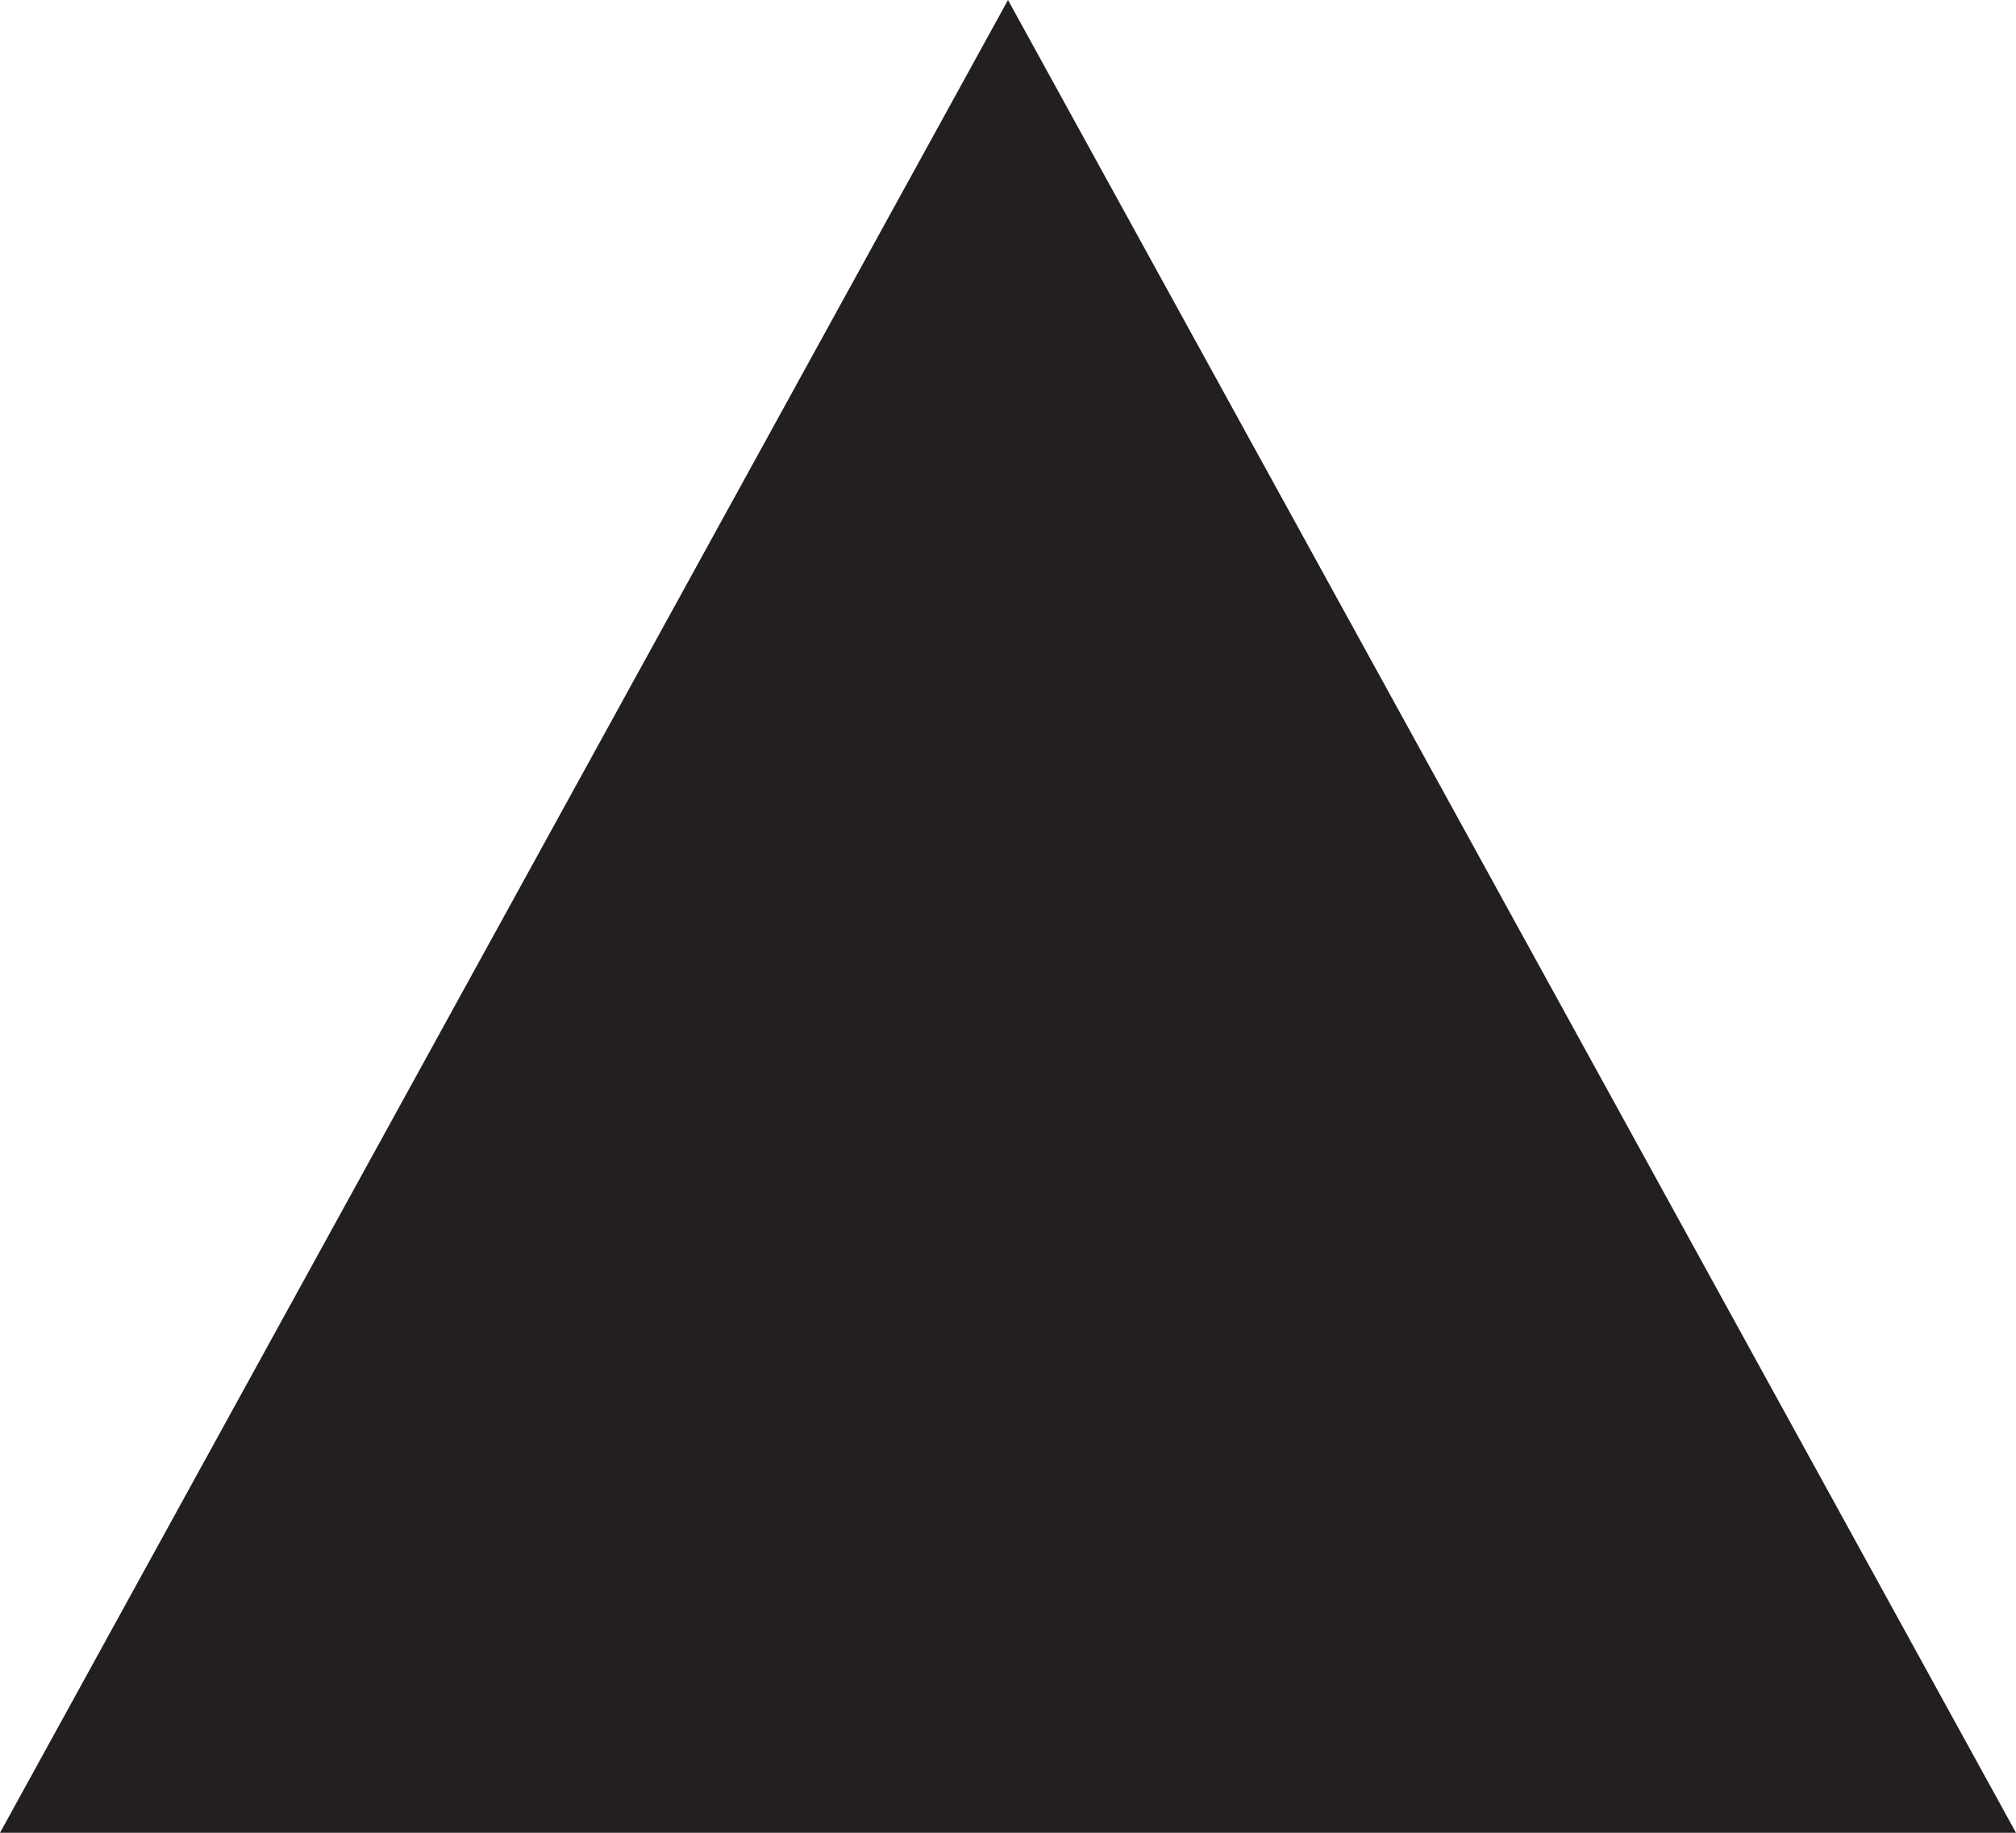
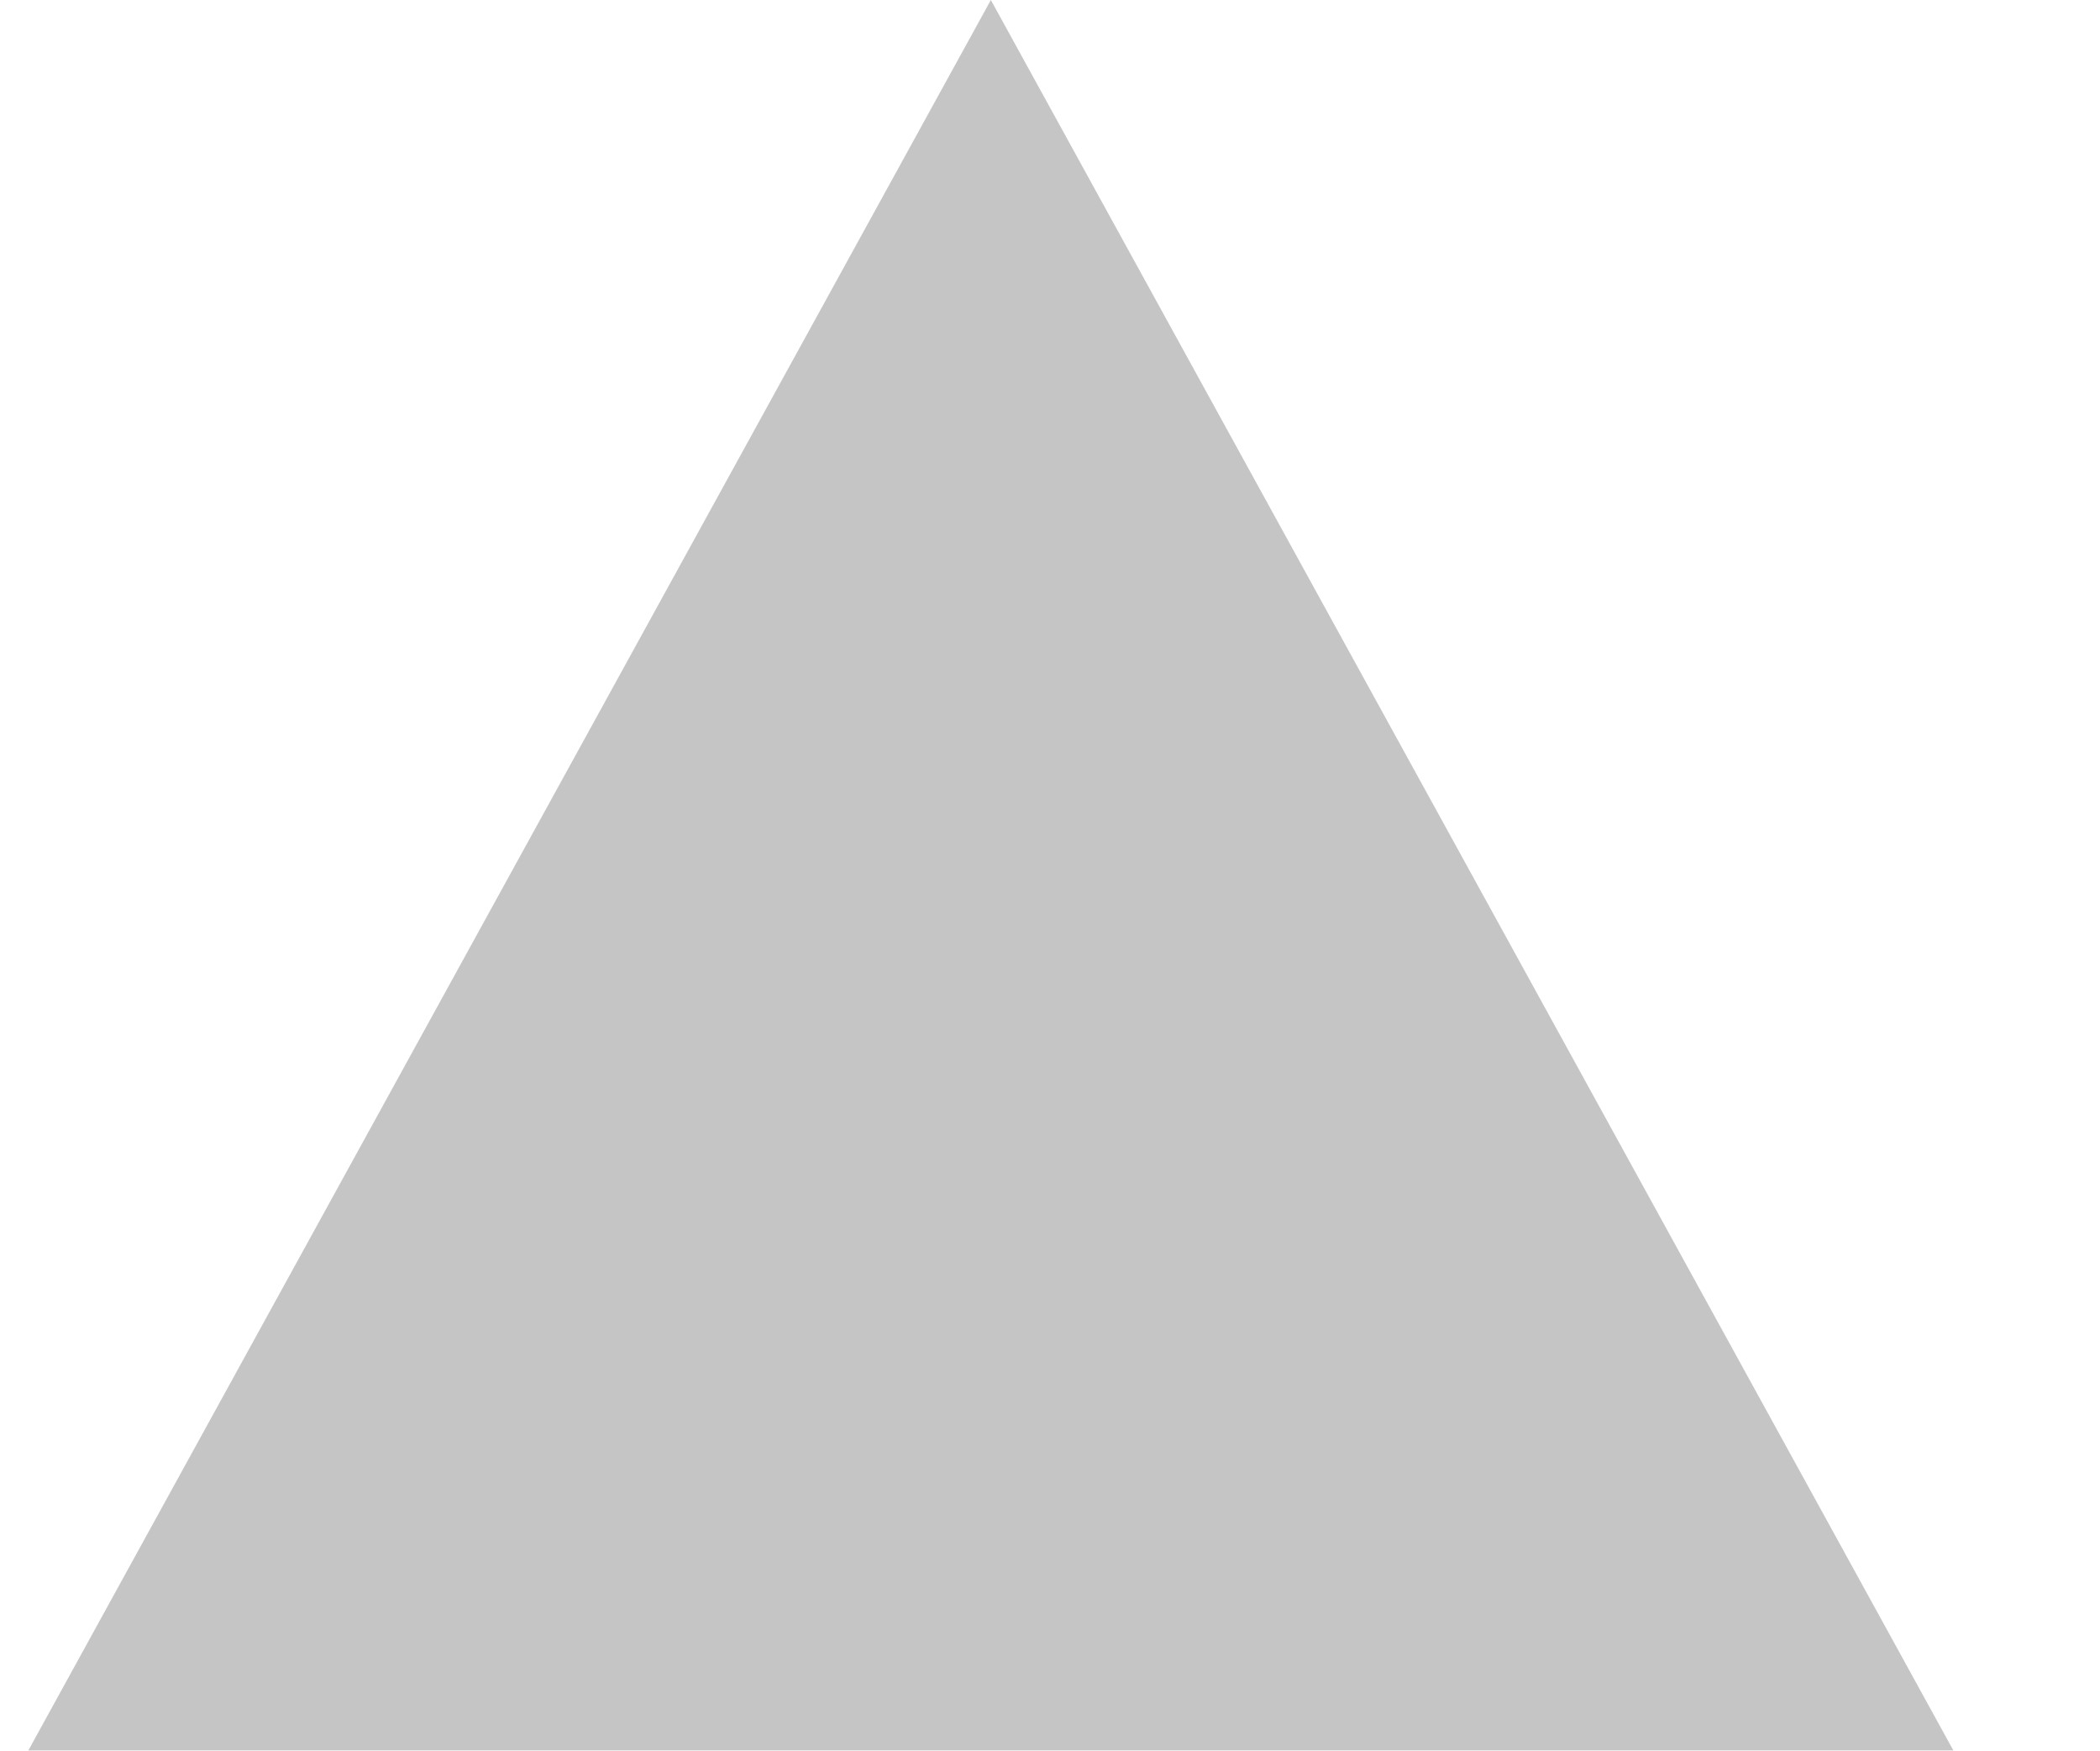
- <svg xmlns="http://www.w3.org/2000/svg" width="11" height="10" viewBox="0 0 11 10">
-   <path fill="#231F20" d="M5.5 0L0 10h11z" />
+ <svg xmlns="http://www.w3.org/2000/svg" width="12" height="10" viewBox="0 0 12 10" fill="none">
+   <path d="M5.662 0L11.162 10L0.162 10" fill="#C5C5C5" />
</svg>
